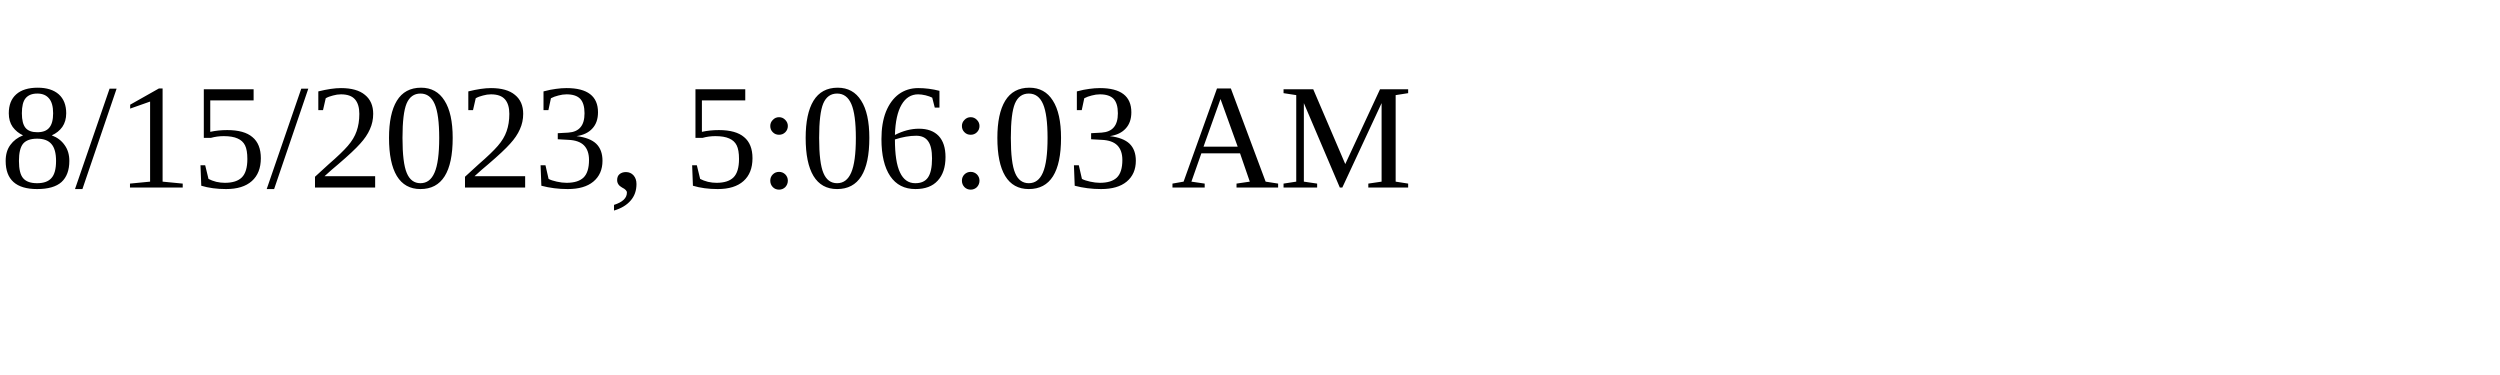
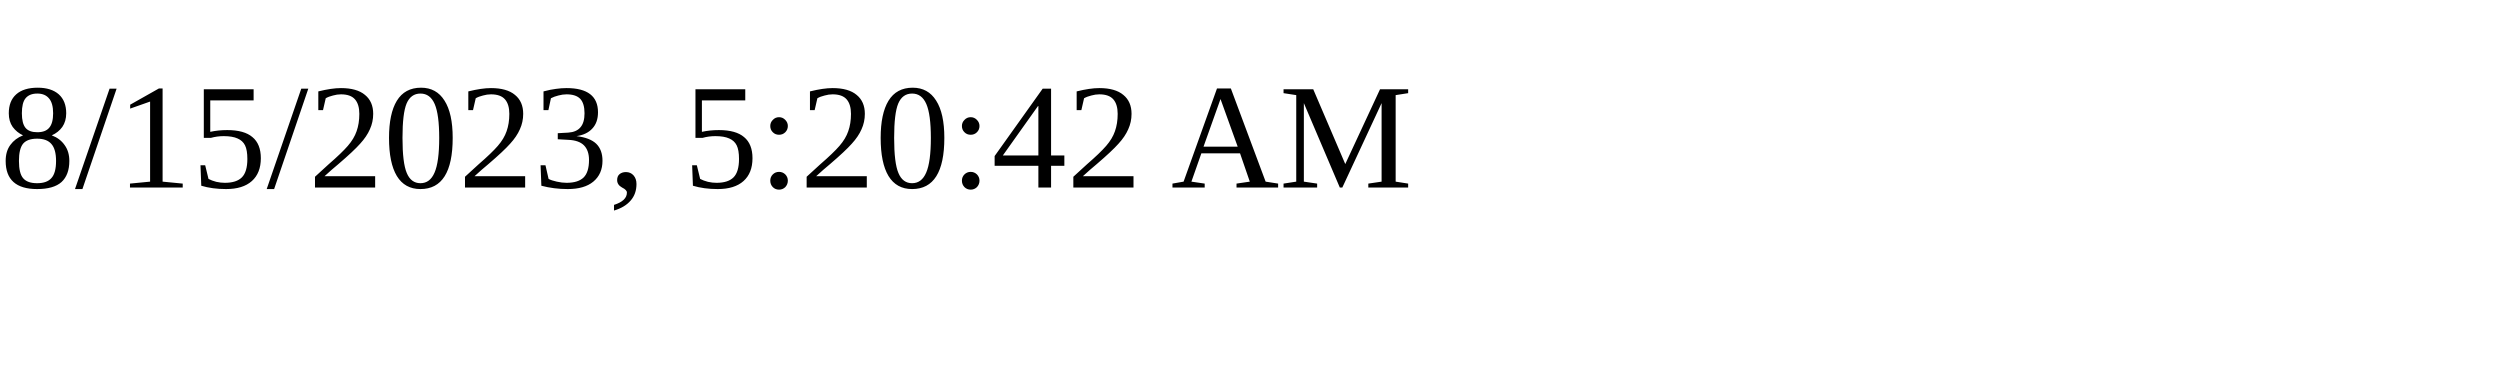
<svg xmlns="http://www.w3.org/2000/svg" height="30" width="200">
-   <text x="0" y="15">8/15/2023, 5:06:03 AM</text>
+   <text x="0" y="15">8/15/2023, 5:20:42 AM</text>
</svg>
